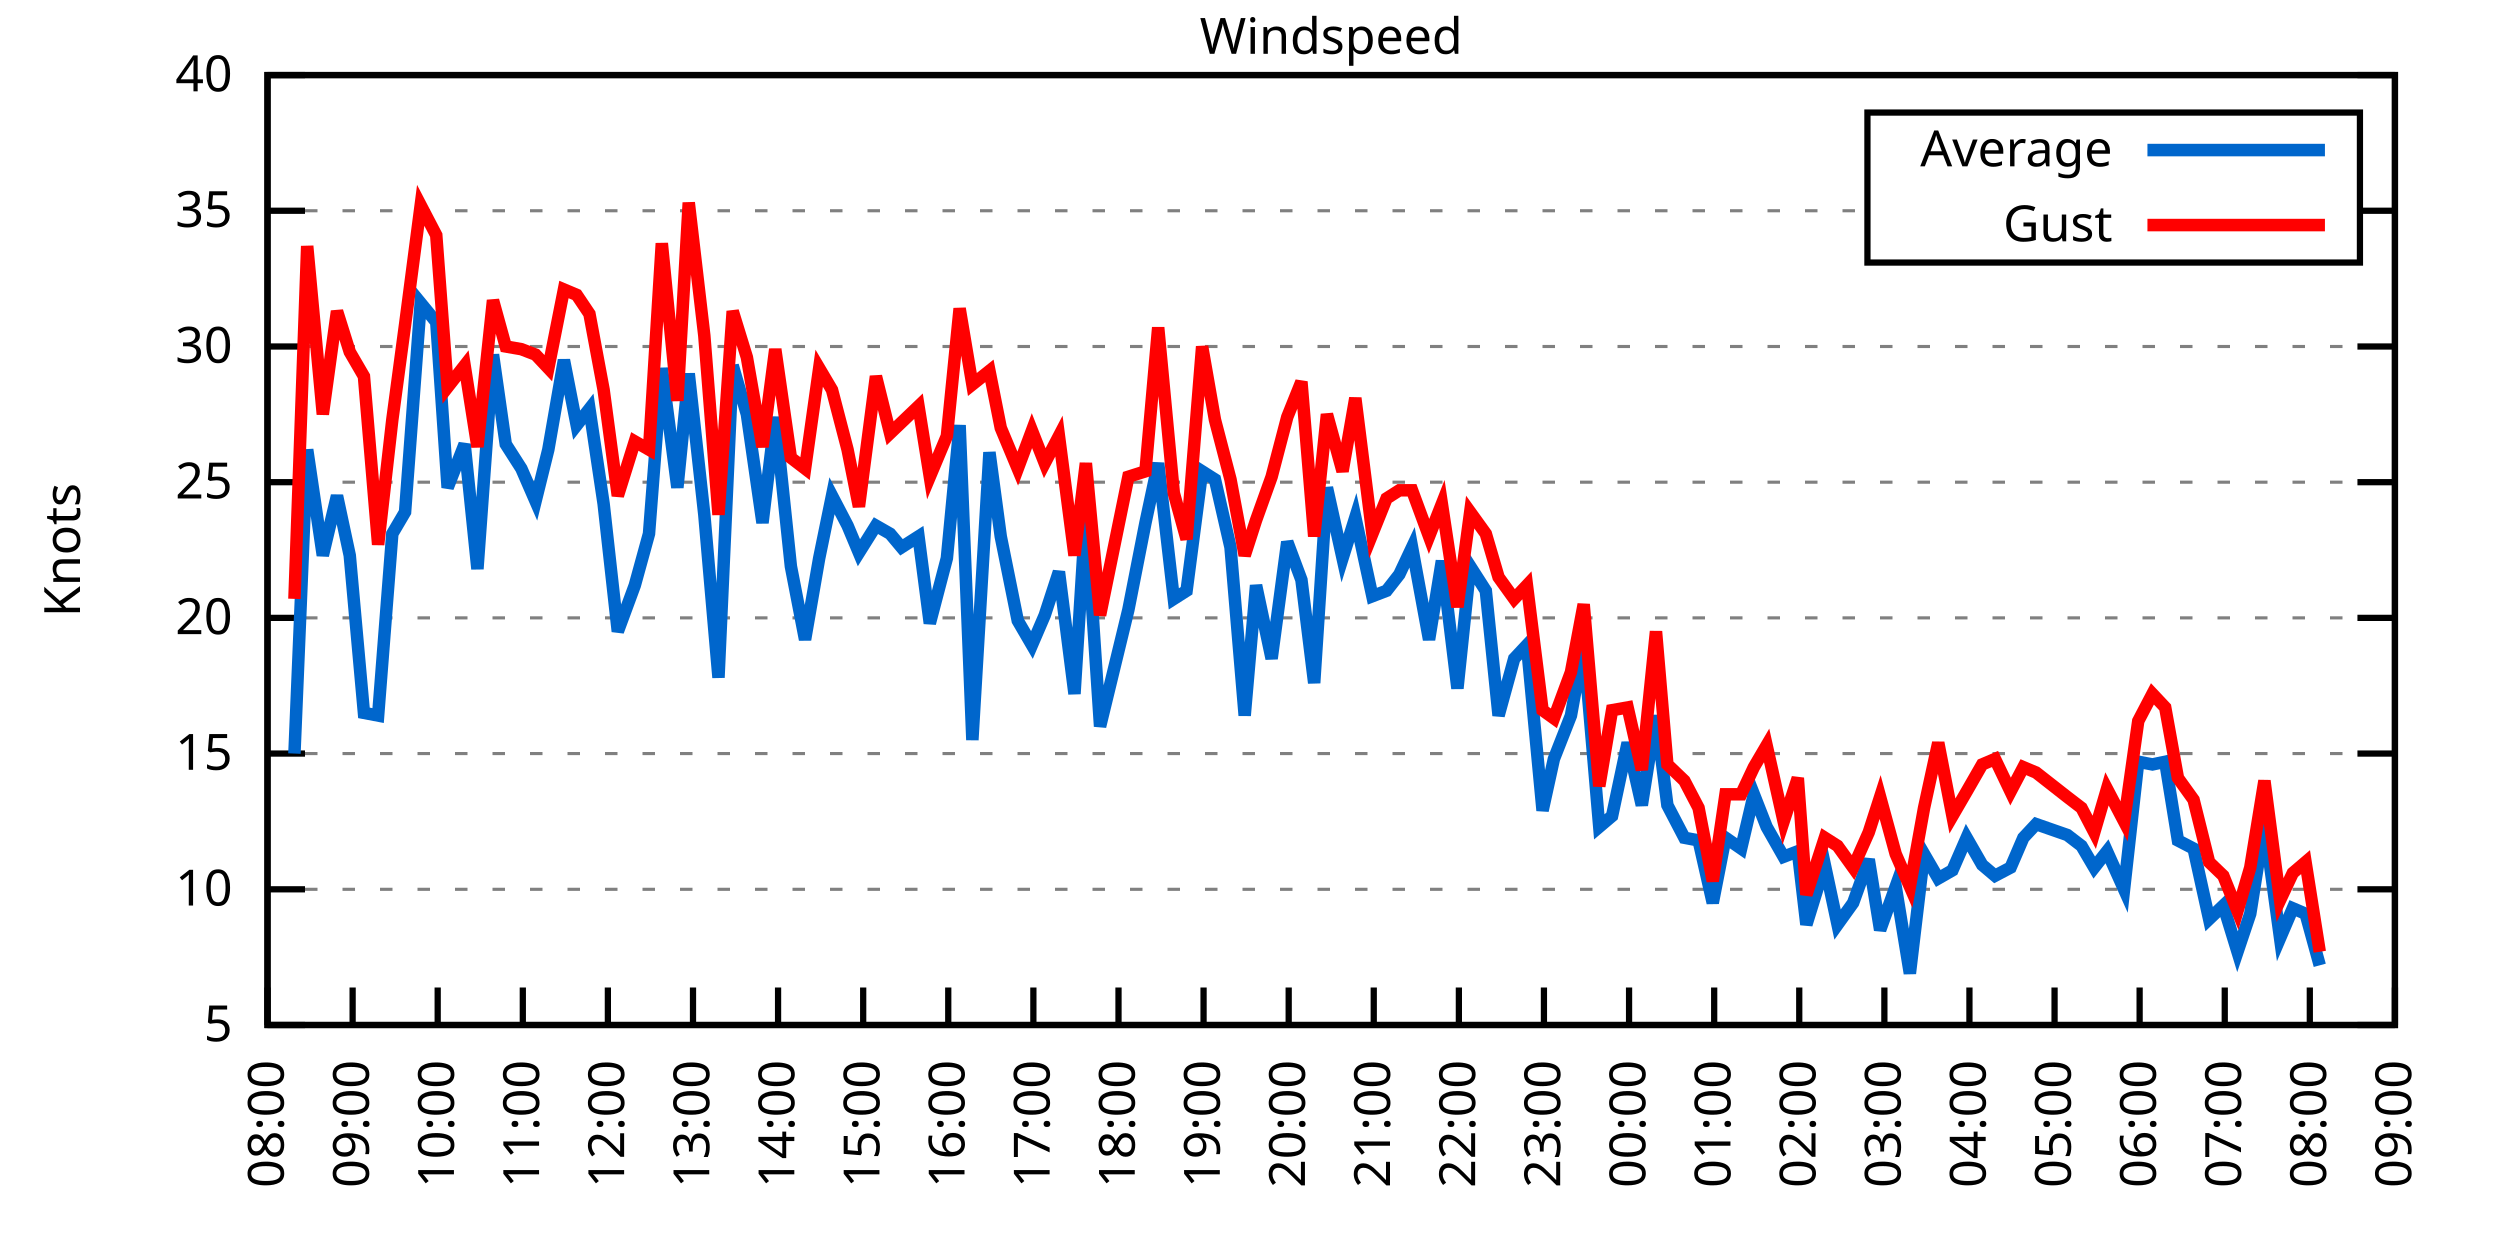
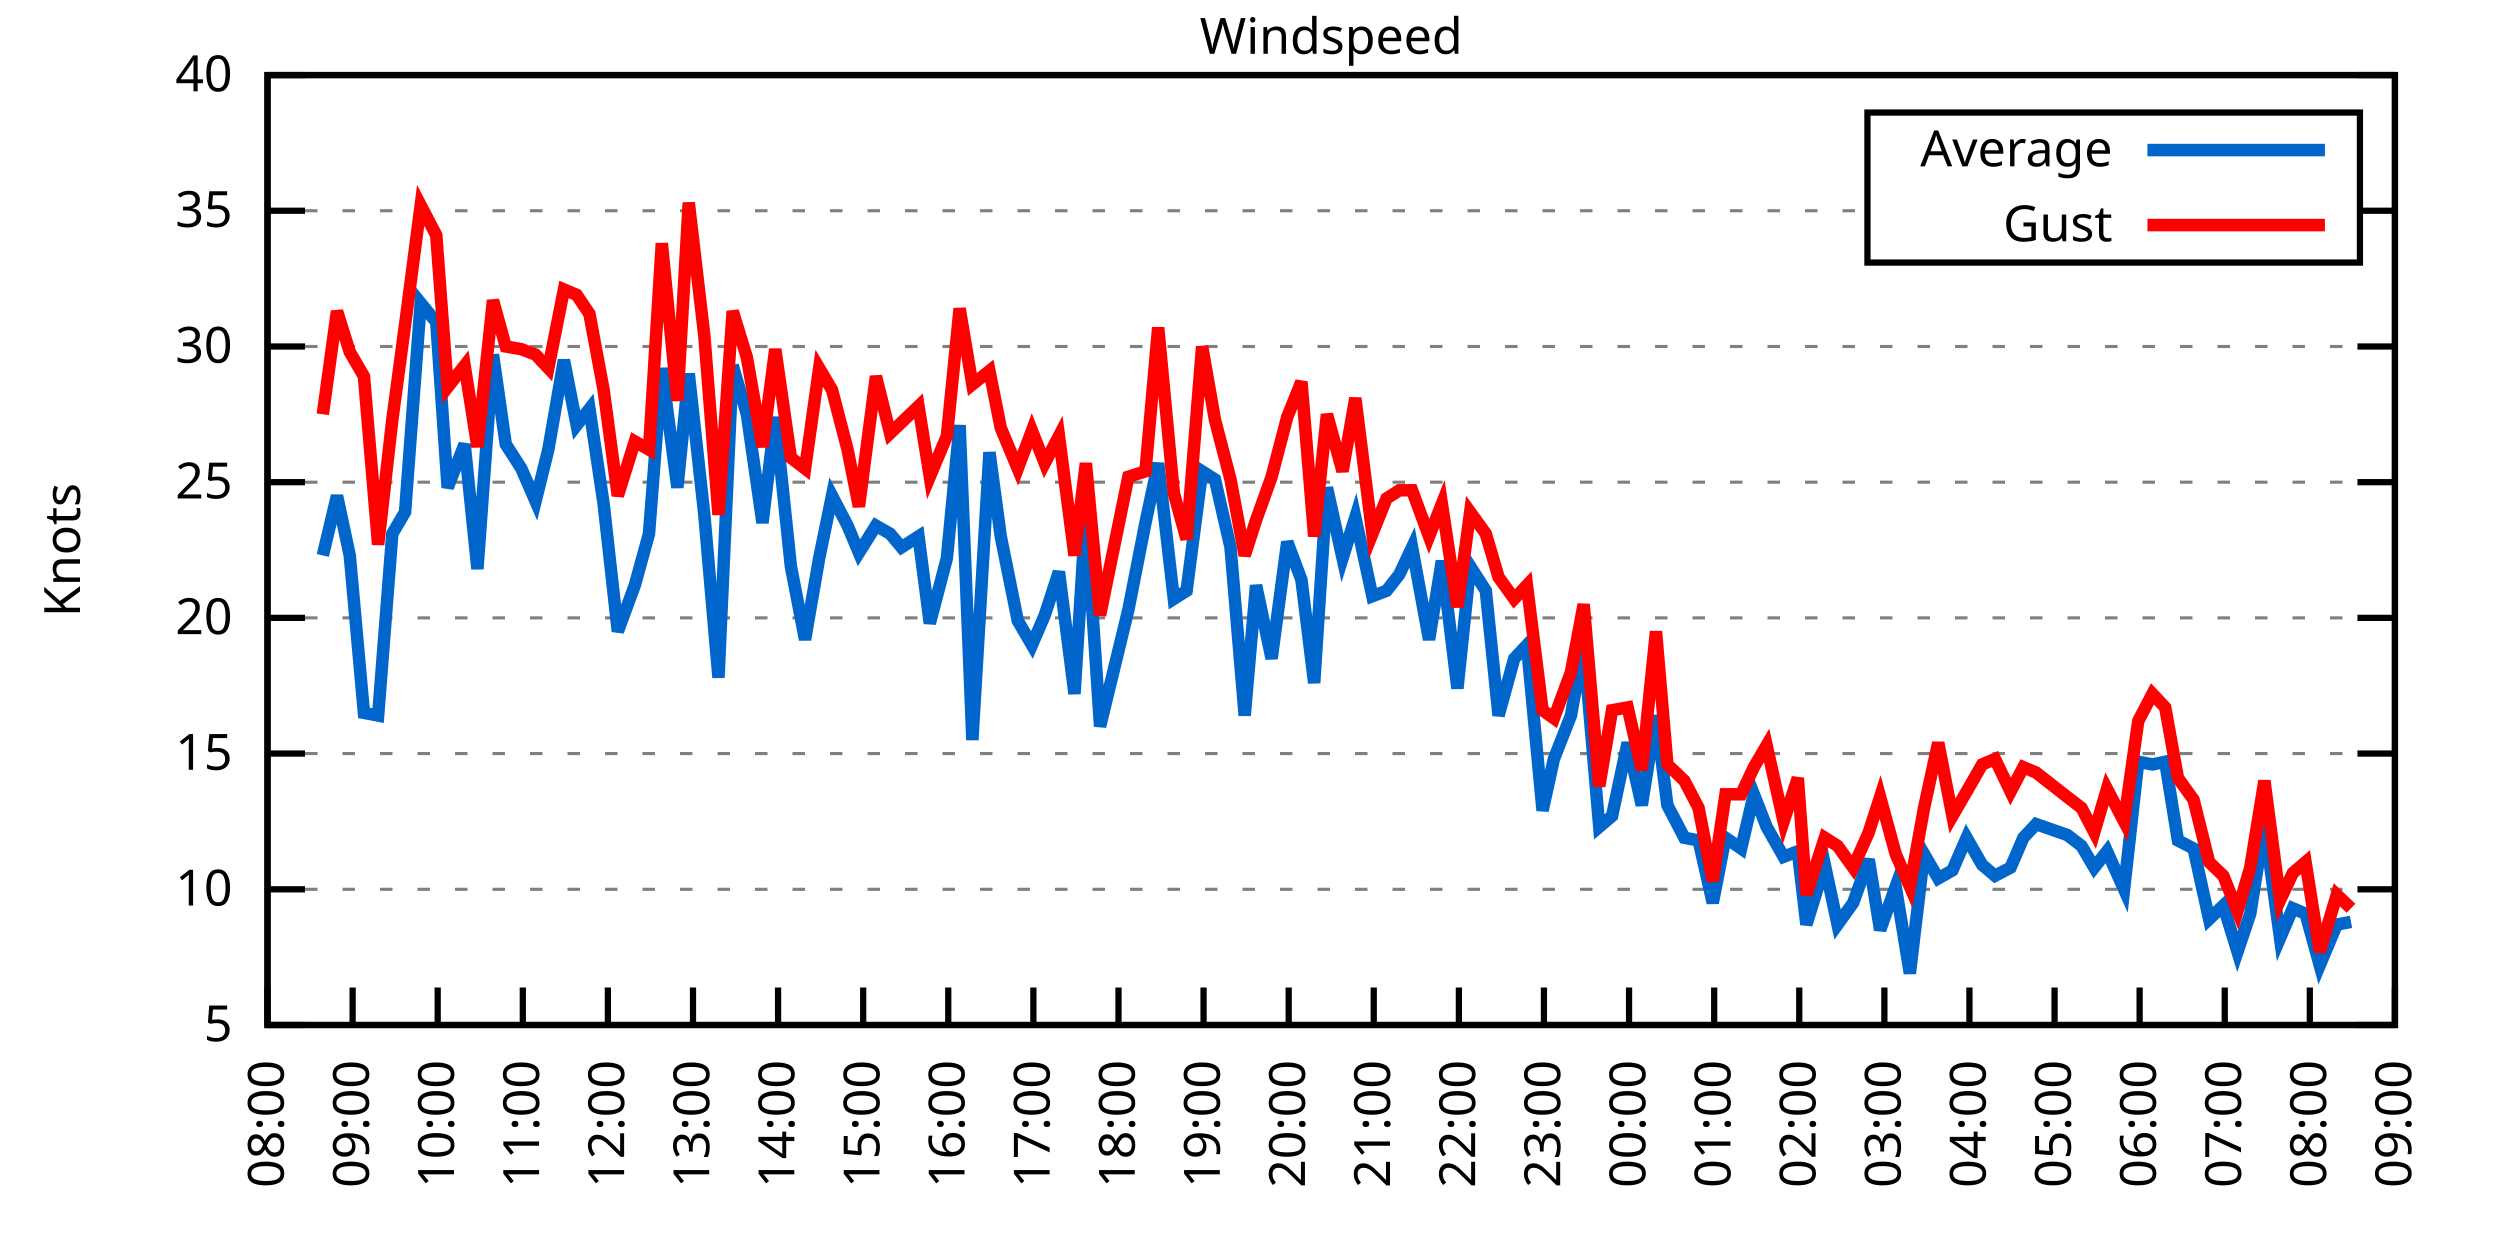
<svg xmlns="http://www.w3.org/2000/svg" xmlns:xlink="http://www.w3.org/1999/xlink" width="400" height="200" viewBox="0 0 400 200">
  <g id="gnuplot_canvas">
    <rect x="0" y="0" width="400" height="200" fill="none" />
    <defs>
      <circle id="gpDot" r="0.5" stroke-width="0.5" stroke="currentColor" />
      <path id="gpPt0" stroke-width="0.333" stroke="currentColor" d="M-1,0 h2 M0,-1 v2" />
      <path id="gpPt1" stroke-width="0.333" stroke="currentColor" d="M-1,-1 L1,1 M1,-1 L-1,1" />
      <path id="gpPt2" stroke-width="0.333" stroke="currentColor" d="M-1,0 L1,0 M0,-1 L0,1 M-1,-1 L1,1 M-1,1 L1,-1" />
      <rect id="gpPt3" stroke-width="0.333" stroke="currentColor" x="-1" y="-1" width="2" height="2" />
      <rect id="gpPt4" stroke-width="0.333" stroke="currentColor" fill="currentColor" x="-1" y="-1" width="2" height="2" />
      <circle id="gpPt5" stroke-width="0.333" stroke="currentColor" cx="0" cy="0" r="1" />
      <use xlink:href="#gpPt5" id="gpPt6" fill="currentColor" stroke="none" />
      <path id="gpPt7" stroke-width="0.333" stroke="currentColor" d="M0,-1.33 L-1.33,0.67 L1.33,0.67 z" />
      <use xlink:href="#gpPt7" id="gpPt8" fill="currentColor" stroke="none" />
      <use xlink:href="#gpPt7" id="gpPt9" stroke="currentColor" transform="rotate(180)" />
      <use xlink:href="#gpPt9" id="gpPt10" fill="currentColor" stroke="none" />
      <use xlink:href="#gpPt3" id="gpPt11" stroke="currentColor" transform="rotate(45)" />
      <use xlink:href="#gpPt11" id="gpPt12" fill="currentColor" stroke="none" />
      <path id="gpPt13" stroke-width="0.333" stroke="currentColor" d="M0,1.330 L1.265,0.411 L0.782,-1.067 L-0.782,-1.076 L-1.265,0.411 z" />
      <use xlink:href="#gpPt13" id="gpPt14" fill="currentColor" stroke="none" />
      <filter id="textbox" filterUnits="objectBoundingBox" x="0" y="0" height="1" width="1">
        <feFlood flood-color="white" flood-opacity="1" result="bgnd" />
        <feComposite in="SourceGraphic" in2="bgnd" operator="atop" />
      </filter>
      <filter id="greybox" filterUnits="objectBoundingBox" x="0" y="0" height="1" width="1">
        <feFlood flood-color="lightgrey" flood-opacity="1" result="grey" />
        <feComposite in="SourceGraphic" in2="grey" operator="atop" />
      </filter>
    </defs>
    <g fill="none" color="white" stroke="currentColor" stroke-width="1.00" stroke-linecap="butt" stroke-linejoin="miter">
</g>
    <g fill="none" color="black" stroke="currentColor" stroke-width="1.00" stroke-linecap="butt" stroke-linejoin="miter">
      <g stroke="none" shape-rendering="crispEdges">
        <polygon fill="rgb(255, 255, 255)" points="42.80,164.00 383.18,164.00 383.18,12.02 42.80,12.02 " />
      </g>
    </g>
    <g fill="none" color="black" stroke="currentColor" stroke-width="1.00" stroke-linecap="butt" stroke-linejoin="miter">
</g>
    <g fill="none" color="black" stroke="black" stroke-width="0.50" stroke-linecap="butt" stroke-linejoin="miter">
</g>
    <g fill="none" color="gray" stroke="currentColor" stroke-width="0.50" stroke-linecap="butt" stroke-linejoin="miter">
      <path stroke="gray" stroke-dasharray="2,4" class="gridline" d="M42.80,164.00 L383.19,164.00  " />
    </g>
    <g fill="none" color="gray" stroke="gray" stroke-width="1.00" stroke-linecap="butt" stroke-linejoin="miter">
</g>
    <g fill="none" color="black" stroke="currentColor" stroke-width="1.00" stroke-linecap="butt" stroke-linejoin="miter">
      <path stroke="black" d="M42.80,164.00 L48.80,164.00 M383.19,164.00 L377.19,164.00  " />
      <g transform="translate(37.20,166.60)" stroke="none" fill="black" font-family="Sans" font-size="8.00" text-anchor="end">
        <text>
          <tspan font-family="Sans"> 5</tspan>
        </text>
      </g>
    </g>
    <g fill="none" color="black" stroke="currentColor" stroke-width="1.00" stroke-linecap="butt" stroke-linejoin="miter">
</g>
    <g fill="none" color="black" stroke="black" stroke-width="0.50" stroke-linecap="butt" stroke-linejoin="miter">
</g>
    <g fill="none" color="gray" stroke="currentColor" stroke-width="0.50" stroke-linecap="butt" stroke-linejoin="miter">
      <path stroke="gray" stroke-dasharray="2,4" class="gridline" d="M42.80,142.29 L383.19,142.29  " />
    </g>
    <g fill="none" color="gray" stroke="gray" stroke-width="1.00" stroke-linecap="butt" stroke-linejoin="miter">
</g>
    <g fill="none" color="black" stroke="currentColor" stroke-width="1.00" stroke-linecap="butt" stroke-linejoin="miter">
      <path stroke="black" d="M42.80,142.29 L48.80,142.29 M383.19,142.29 L377.19,142.29  " />
      <g transform="translate(37.20,144.89)" stroke="none" fill="black" font-family="Sans" font-size="8.00" text-anchor="end">
        <text>
          <tspan font-family="Sans"> 10</tspan>
        </text>
      </g>
    </g>
    <g fill="none" color="black" stroke="currentColor" stroke-width="1.00" stroke-linecap="butt" stroke-linejoin="miter">
</g>
    <g fill="none" color="black" stroke="black" stroke-width="0.50" stroke-linecap="butt" stroke-linejoin="miter">
</g>
    <g fill="none" color="gray" stroke="currentColor" stroke-width="0.50" stroke-linecap="butt" stroke-linejoin="miter">
      <path stroke="gray" stroke-dasharray="2,4" class="gridline" d="M42.80,120.57 L383.19,120.57  " />
    </g>
    <g fill="none" color="gray" stroke="gray" stroke-width="1.00" stroke-linecap="butt" stroke-linejoin="miter">
</g>
    <g fill="none" color="black" stroke="currentColor" stroke-width="1.00" stroke-linecap="butt" stroke-linejoin="miter">
      <path stroke="black" d="M42.80,120.57 L48.80,120.57 M383.19,120.57 L377.19,120.57  " />
      <g transform="translate(37.20,123.17)" stroke="none" fill="black" font-family="Sans" font-size="8.00" text-anchor="end">
        <text>
          <tspan font-family="Sans"> 15</tspan>
        </text>
      </g>
    </g>
    <g fill="none" color="black" stroke="currentColor" stroke-width="1.00" stroke-linecap="butt" stroke-linejoin="miter">
</g>
    <g fill="none" color="black" stroke="black" stroke-width="0.50" stroke-linecap="butt" stroke-linejoin="miter">
</g>
    <g fill="none" color="gray" stroke="currentColor" stroke-width="0.50" stroke-linecap="butt" stroke-linejoin="miter">
      <path stroke="gray" stroke-dasharray="2,4" class="gridline" d="M42.80,98.86 L383.19,98.86  " />
    </g>
    <g fill="none" color="gray" stroke="gray" stroke-width="1.00" stroke-linecap="butt" stroke-linejoin="miter">
</g>
    <g fill="none" color="black" stroke="currentColor" stroke-width="1.00" stroke-linecap="butt" stroke-linejoin="miter">
      <path stroke="black" d="M42.80,98.86 L48.80,98.86 M383.19,98.86 L377.19,98.86  " />
      <g transform="translate(37.20,101.46)" stroke="none" fill="black" font-family="Sans" font-size="8.00" text-anchor="end">
        <text>
          <tspan font-family="Sans"> 20</tspan>
        </text>
      </g>
    </g>
    <g fill="none" color="black" stroke="currentColor" stroke-width="1.00" stroke-linecap="butt" stroke-linejoin="miter">
</g>
    <g fill="none" color="black" stroke="black" stroke-width="0.50" stroke-linecap="butt" stroke-linejoin="miter">
</g>
    <g fill="none" color="gray" stroke="currentColor" stroke-width="0.50" stroke-linecap="butt" stroke-linejoin="miter">
      <path stroke="gray" stroke-dasharray="2,4" class="gridline" d="M42.80,77.15 L383.19,77.15  " />
    </g>
    <g fill="none" color="gray" stroke="gray" stroke-width="1.00" stroke-linecap="butt" stroke-linejoin="miter">
</g>
    <g fill="none" color="black" stroke="currentColor" stroke-width="1.00" stroke-linecap="butt" stroke-linejoin="miter">
      <path stroke="black" d="M42.80,77.15 L48.80,77.15 M383.19,77.15 L377.19,77.15  " />
      <g transform="translate(37.20,79.75)" stroke="none" fill="black" font-family="Sans" font-size="8.00" text-anchor="end">
        <text>
          <tspan font-family="Sans"> 25</tspan>
        </text>
      </g>
    </g>
    <g fill="none" color="black" stroke="currentColor" stroke-width="1.00" stroke-linecap="butt" stroke-linejoin="miter">
</g>
    <g fill="none" color="black" stroke="black" stroke-width="0.50" stroke-linecap="butt" stroke-linejoin="miter">
</g>
    <g fill="none" color="gray" stroke="currentColor" stroke-width="0.50" stroke-linecap="butt" stroke-linejoin="miter">
      <path stroke="gray" stroke-dasharray="2,4" class="gridline" d="M42.80,55.44 L383.19,55.44  " />
    </g>
    <g fill="none" color="gray" stroke="gray" stroke-width="1.00" stroke-linecap="butt" stroke-linejoin="miter">
</g>
    <g fill="none" color="black" stroke="currentColor" stroke-width="1.00" stroke-linecap="butt" stroke-linejoin="miter">
      <path stroke="black" d="M42.80,55.44 L48.80,55.44 M383.19,55.44 L377.19,55.44  " />
      <g transform="translate(37.20,58.04)" stroke="none" fill="black" font-family="Sans" font-size="8.00" text-anchor="end">
        <text>
          <tspan font-family="Sans"> 30</tspan>
        </text>
      </g>
    </g>
    <g fill="none" color="black" stroke="currentColor" stroke-width="1.00" stroke-linecap="butt" stroke-linejoin="miter">
</g>
    <g fill="none" color="black" stroke="black" stroke-width="0.50" stroke-linecap="butt" stroke-linejoin="miter">
</g>
    <g fill="none" color="gray" stroke="currentColor" stroke-width="0.50" stroke-linecap="butt" stroke-linejoin="miter">
      <path stroke="gray" stroke-dasharray="2,4" class="gridline" d="M42.80,33.72 L298.79,33.72 M377.59,33.72 L383.19,33.72  " />
    </g>
    <g fill="none" color="gray" stroke="gray" stroke-width="1.00" stroke-linecap="butt" stroke-linejoin="miter">
</g>
    <g fill="none" color="black" stroke="currentColor" stroke-width="1.00" stroke-linecap="butt" stroke-linejoin="miter">
      <path stroke="black" d="M42.80,33.72 L48.80,33.72 M383.19,33.72 L377.19,33.72  " />
      <g transform="translate(37.20,36.32)" stroke="none" fill="black" font-family="Sans" font-size="8.00" text-anchor="end">
        <text>
          <tspan font-family="Sans"> 35</tspan>
        </text>
      </g>
    </g>
    <g fill="none" color="black" stroke="currentColor" stroke-width="1.00" stroke-linecap="butt" stroke-linejoin="miter">
</g>
    <g fill="none" color="black" stroke="black" stroke-width="0.50" stroke-linecap="butt" stroke-linejoin="miter">
</g>
    <g fill="none" color="gray" stroke="currentColor" stroke-width="0.50" stroke-linecap="butt" stroke-linejoin="miter">
      <path stroke="gray" stroke-dasharray="2,4" class="gridline" d="M42.80,12.01 L383.19,12.01  " />
    </g>
    <g fill="none" color="gray" stroke="gray" stroke-width="1.00" stroke-linecap="butt" stroke-linejoin="miter">
</g>
    <g fill="none" color="black" stroke="currentColor" stroke-width="1.00" stroke-linecap="butt" stroke-linejoin="miter">
      <path stroke="black" d="M42.80,12.01 L48.80,12.01 M383.19,12.01 L377.19,12.01  " />
      <g transform="translate(37.20,14.61)" stroke="none" fill="black" font-family="Sans" font-size="8.00" text-anchor="end">
        <text>
          <tspan font-family="Sans"> 40</tspan>
        </text>
      </g>
    </g>
    <g fill="none" color="black" stroke="currentColor" stroke-width="1.00" stroke-linecap="butt" stroke-linejoin="miter">
      <path stroke="black" d="M42.80,164.00 L42.80,158.00  " />
      <g transform="translate(45.40,169.60) rotate(270.00)" stroke="none" fill="black" font-family="Sans" font-size="8.00" text-anchor="end">
        <text>
          <tspan font-family="Sans">08:00</tspan>
        </text>
      </g>
    </g>
    <g fill="none" color="black" stroke="currentColor" stroke-width="1.00" stroke-linecap="butt" stroke-linejoin="miter">
      <path stroke="black" d="M56.42,164.00 L56.42,158.00  " />
      <g transform="translate(59.02,169.60) rotate(270.00)" stroke="none" fill="black" font-family="Sans" font-size="8.00" text-anchor="end">
        <text>
          <tspan font-family="Sans">09:00</tspan>
        </text>
      </g>
    </g>
    <g fill="none" color="black" stroke="currentColor" stroke-width="1.00" stroke-linecap="butt" stroke-linejoin="miter">
      <path stroke="black" d="M70.03,164.00 L70.03,158.00  " />
      <g transform="translate(72.63,169.60) rotate(270.00)" stroke="none" fill="black" font-family="Sans" font-size="8.00" text-anchor="end">
        <text>
          <tspan font-family="Sans">10:00</tspan>
        </text>
      </g>
    </g>
    <g fill="none" color="black" stroke="currentColor" stroke-width="1.00" stroke-linecap="butt" stroke-linejoin="miter">
      <path stroke="black" d="M83.65,164.00 L83.65,158.00  " />
      <g transform="translate(86.25,169.60) rotate(270.00)" stroke="none" fill="black" font-family="Sans" font-size="8.00" text-anchor="end">
        <text>
          <tspan font-family="Sans">11:00</tspan>
        </text>
      </g>
    </g>
    <g fill="none" color="black" stroke="currentColor" stroke-width="1.00" stroke-linecap="butt" stroke-linejoin="miter">
      <path stroke="black" d="M97.26,164.00 L97.26,158.00  " />
      <g transform="translate(99.86,169.60) rotate(270.00)" stroke="none" fill="black" font-family="Sans" font-size="8.00" text-anchor="end">
        <text>
          <tspan font-family="Sans">12:00</tspan>
        </text>
      </g>
    </g>
    <g fill="none" color="black" stroke="currentColor" stroke-width="1.00" stroke-linecap="butt" stroke-linejoin="miter">
      <path stroke="black" d="M110.88,164.00 L110.88,158.00  " />
      <g transform="translate(113.48,169.60) rotate(270.00)" stroke="none" fill="black" font-family="Sans" font-size="8.00" text-anchor="end">
        <text>
          <tspan font-family="Sans">13:00</tspan>
        </text>
      </g>
    </g>
    <g fill="none" color="black" stroke="currentColor" stroke-width="1.00" stroke-linecap="butt" stroke-linejoin="miter">
      <path stroke="black" d="M124.49,164.00 L124.49,158.00  " />
      <g transform="translate(127.09,169.60) rotate(270.00)" stroke="none" fill="black" font-family="Sans" font-size="8.00" text-anchor="end">
        <text>
          <tspan font-family="Sans">14:00</tspan>
        </text>
      </g>
    </g>
    <g fill="none" color="black" stroke="currentColor" stroke-width="1.00" stroke-linecap="butt" stroke-linejoin="miter">
      <path stroke="black" d="M138.11,164.00 L138.11,158.00  " />
      <g transform="translate(140.71,169.60) rotate(270.00)" stroke="none" fill="black" font-family="Sans" font-size="8.00" text-anchor="end">
        <text>
          <tspan font-family="Sans">15:00</tspan>
        </text>
      </g>
    </g>
    <g fill="none" color="black" stroke="currentColor" stroke-width="1.00" stroke-linecap="butt" stroke-linejoin="miter">
      <path stroke="black" d="M151.72,164.00 L151.72,158.00  " />
      <g transform="translate(154.32,169.60) rotate(270.00)" stroke="none" fill="black" font-family="Sans" font-size="8.00" text-anchor="end">
        <text>
          <tspan font-family="Sans">16:00</tspan>
        </text>
      </g>
    </g>
    <g fill="none" color="black" stroke="currentColor" stroke-width="1.00" stroke-linecap="butt" stroke-linejoin="miter">
      <path stroke="black" d="M165.34,164.00 L165.34,158.00  " />
      <g transform="translate(167.94,169.60) rotate(270.00)" stroke="none" fill="black" font-family="Sans" font-size="8.00" text-anchor="end">
        <text>
          <tspan font-family="Sans">17:00</tspan>
        </text>
      </g>
    </g>
    <g fill="none" color="black" stroke="currentColor" stroke-width="1.00" stroke-linecap="butt" stroke-linejoin="miter">
      <path stroke="black" d="M178.96,164.00 L178.96,158.00  " />
      <g transform="translate(181.56,169.60) rotate(270.00)" stroke="none" fill="black" font-family="Sans" font-size="8.00" text-anchor="end">
        <text>
          <tspan font-family="Sans">18:00</tspan>
        </text>
      </g>
    </g>
    <g fill="none" color="black" stroke="currentColor" stroke-width="1.00" stroke-linecap="butt" stroke-linejoin="miter">
      <path stroke="black" d="M192.57,164.00 L192.57,158.00  " />
      <g transform="translate(195.17,169.60) rotate(270.00)" stroke="none" fill="black" font-family="Sans" font-size="8.00" text-anchor="end">
        <text>
          <tspan font-family="Sans">19:00</tspan>
        </text>
      </g>
    </g>
    <g fill="none" color="black" stroke="currentColor" stroke-width="1.00" stroke-linecap="butt" stroke-linejoin="miter">
      <path stroke="black" d="M206.19,164.00 L206.19,158.00  " />
      <g transform="translate(208.79,169.60) rotate(270.00)" stroke="none" fill="black" font-family="Sans" font-size="8.00" text-anchor="end">
        <text>
          <tspan font-family="Sans">20:00</tspan>
        </text>
      </g>
    </g>
    <g fill="none" color="black" stroke="currentColor" stroke-width="1.00" stroke-linecap="butt" stroke-linejoin="miter">
      <path stroke="black" d="M219.80,164.00 L219.80,158.00  " />
      <g transform="translate(222.40,169.60) rotate(270.00)" stroke="none" fill="black" font-family="Sans" font-size="8.00" text-anchor="end">
        <text>
          <tspan font-family="Sans">21:00</tspan>
        </text>
      </g>
    </g>
    <g fill="none" color="black" stroke="currentColor" stroke-width="1.00" stroke-linecap="butt" stroke-linejoin="miter">
      <path stroke="black" d="M233.42,164.00 L233.42,158.00  " />
      <g transform="translate(236.02,169.60) rotate(270.00)" stroke="none" fill="black" font-family="Sans" font-size="8.00" text-anchor="end">
        <text>
          <tspan font-family="Sans">22:00</tspan>
        </text>
      </g>
    </g>
    <g fill="none" color="black" stroke="currentColor" stroke-width="1.00" stroke-linecap="butt" stroke-linejoin="miter">
      <path stroke="black" d="M247.03,164.00 L247.03,158.00  " />
      <g transform="translate(249.63,169.60) rotate(270.00)" stroke="none" fill="black" font-family="Sans" font-size="8.00" text-anchor="end">
        <text>
          <tspan font-family="Sans">23:00</tspan>
        </text>
      </g>
    </g>
    <g fill="none" color="black" stroke="currentColor" stroke-width="1.00" stroke-linecap="butt" stroke-linejoin="miter">
      <path stroke="black" d="M260.65,164.00 L260.65,158.00  " />
      <g transform="translate(263.25,169.60) rotate(270.00)" stroke="none" fill="black" font-family="Sans" font-size="8.00" text-anchor="end">
        <text>
          <tspan font-family="Sans">00:00</tspan>
        </text>
      </g>
    </g>
    <g fill="none" color="black" stroke="currentColor" stroke-width="1.00" stroke-linecap="butt" stroke-linejoin="miter">
      <path stroke="black" d="M274.27,164.00 L274.27,158.00  " />
      <g transform="translate(276.87,169.60) rotate(270.00)" stroke="none" fill="black" font-family="Sans" font-size="8.00" text-anchor="end">
        <text>
          <tspan font-family="Sans">01:00</tspan>
        </text>
      </g>
    </g>
    <g fill="none" color="black" stroke="currentColor" stroke-width="1.00" stroke-linecap="butt" stroke-linejoin="miter">
      <path stroke="black" d="M287.88,164.00 L287.88,158.00  " />
      <g transform="translate(290.48,169.60) rotate(270.00)" stroke="none" fill="black" font-family="Sans" font-size="8.00" text-anchor="end">
        <text>
          <tspan font-family="Sans">02:00</tspan>
        </text>
      </g>
    </g>
    <g fill="none" color="black" stroke="currentColor" stroke-width="1.00" stroke-linecap="butt" stroke-linejoin="miter">
      <path stroke="black" d="M301.50,164.00 L301.50,158.00  " />
      <g transform="translate(304.10,169.60) rotate(270.00)" stroke="none" fill="black" font-family="Sans" font-size="8.00" text-anchor="end">
        <text>
          <tspan font-family="Sans">03:00</tspan>
        </text>
      </g>
    </g>
    <g fill="none" color="black" stroke="currentColor" stroke-width="1.00" stroke-linecap="butt" stroke-linejoin="miter">
      <path stroke="black" d="M315.11,164.00 L315.11,158.00  " />
      <g transform="translate(317.71,169.60) rotate(270.00)" stroke="none" fill="black" font-family="Sans" font-size="8.00" text-anchor="end">
        <text>
          <tspan font-family="Sans">04:00</tspan>
        </text>
      </g>
    </g>
    <g fill="none" color="black" stroke="currentColor" stroke-width="1.00" stroke-linecap="butt" stroke-linejoin="miter">
      <path stroke="black" d="M328.73,164.00 L328.73,158.00  " />
      <g transform="translate(331.33,169.60) rotate(270.00)" stroke="none" fill="black" font-family="Sans" font-size="8.00" text-anchor="end">
        <text>
          <tspan font-family="Sans">05:00</tspan>
        </text>
      </g>
    </g>
    <g fill="none" color="black" stroke="currentColor" stroke-width="1.00" stroke-linecap="butt" stroke-linejoin="miter">
      <path stroke="black" d="M342.34,164.00 L342.34,158.00  " />
      <g transform="translate(344.94,169.60) rotate(270.00)" stroke="none" fill="black" font-family="Sans" font-size="8.00" text-anchor="end">
        <text>
          <tspan font-family="Sans">06:00</tspan>
        </text>
      </g>
    </g>
    <g fill="none" color="black" stroke="currentColor" stroke-width="1.00" stroke-linecap="butt" stroke-linejoin="miter">
      <path stroke="black" d="M355.96,164.00 L355.96,158.00  " />
      <g transform="translate(358.56,169.60) rotate(270.00)" stroke="none" fill="black" font-family="Sans" font-size="8.00" text-anchor="end">
        <text>
          <tspan font-family="Sans">07:00</tspan>
        </text>
      </g>
    </g>
    <g fill="none" color="black" stroke="currentColor" stroke-width="1.00" stroke-linecap="butt" stroke-linejoin="miter">
      <path stroke="black" d="M369.57,164.00 L369.57,158.00  " />
      <g transform="translate(372.17,169.60) rotate(270.00)" stroke="none" fill="black" font-family="Sans" font-size="8.00" text-anchor="end">
        <text>
          <tspan font-family="Sans">08:00</tspan>
        </text>
      </g>
    </g>
    <g fill="none" color="black" stroke="currentColor" stroke-width="1.00" stroke-linecap="butt" stroke-linejoin="miter">
      <path stroke="black" d="M383.19,164.00 L383.19,158.00  " />
      <g transform="translate(385.79,169.60) rotate(270.00)" stroke="none" fill="black" font-family="Sans" font-size="8.00" text-anchor="end">
        <text>
          <tspan font-family="Sans">09:00</tspan>
        </text>
      </g>
    </g>
    <g fill="none" color="black" stroke="currentColor" stroke-width="1.00" stroke-linecap="butt" stroke-linejoin="miter">
</g>
    <g fill="none" color="black" stroke="currentColor" stroke-width="1.00" stroke-linecap="butt" stroke-linejoin="miter">
      <path stroke="black" d="M42.80,12.01 L42.80,164.00 L383.19,164.00 L383.19,12.01 L42.80,12.01 Z  " />
    </g>
    <g fill="none" color="black" stroke="currentColor" stroke-width="1.00" stroke-linecap="butt" stroke-linejoin="miter">
</g>
    <g fill="none" color="black" stroke="currentColor" stroke-width="1.00" stroke-linecap="butt" stroke-linejoin="miter">
      <path stroke="black" d="M298.79,42.01 L298.79,18.01 L377.59,18.01 L377.59,42.01 L298.79,42.01 Z  " />
    </g>
    <g id="Windspeed_plot_1">
      <g fill="none" color="white" stroke="black" stroke-width="2.00" stroke-linecap="butt" stroke-linejoin="miter">
</g>
      <g fill="none" color="black" stroke="currentColor" stroke-width="2.00" stroke-linecap="butt" stroke-linejoin="miter">
        <g transform="translate(337.99,26.61)" stroke="none" fill="black" font-family="Sans" font-size="8.00" text-anchor="end">
          <text>
            <tspan font-family="Sans">Average</tspan>
          </text>
        </g>
      </g>
      <g fill="none" color="black" stroke="currentColor" stroke-width="2.00" stroke-linecap="butt" stroke-linejoin="miter">
-         <path stroke="rgb(  0, 102, 204)" d="M343.59,24.01 L371.99,24.01 M47.11,120.57 L49.15,71.94 L51.65,88.87 L53.92,79.32 L55.96,88.87 L58.23,114.06   L60.50,114.49 L62.77,85.40 L64.81,81.93 L67.31,48.49 L69.80,51.53 L71.62,78.02 L74.34,71.07 L76.39,91.04   L78.88,56.74 L80.92,71.07 L83.42,74.98 L85.69,80.19 L87.73,71.94 L90.23,57.61 L92.27,68.03 L94.31,65.42   L96.58,80.62 L98.85,101.03 L101.57,93.65 L103.84,85.40 L105.89,58.91 L108.38,78.02 L110.20,59.78 L112.69,82.36   L114.96,108.42 L117.23,58.48 L119.50,66.29 L122.00,83.66 L124.04,66.73 L126.54,90.61 L128.81,102.34 L131.07,89.31   L133.12,79.32 L135.61,84.10 L137.43,88.44 L140.15,84.10 L142.42,85.40 L144.24,87.57 L146.96,85.83 L148.77,99.73   L151.50,89.31 L153.54,68.03 L155.58,118.40 L158.31,72.37 L160.12,85.83 L162.84,99.30 L165.11,103.20 L167.16,98.43   L169.43,91.48 L171.92,111.02 L173.74,81.93 L176.01,116.23 L180.54,97.56 L183.27,83.66 L185.31,74.11 L187.81,95.82   L189.85,94.52 L192.34,75.41 L194.39,76.71 L196.88,87.57 L199.15,114.49 L200.97,93.65 L203.46,105.38 L205.96,86.70   L208.23,92.78 L210.27,109.28 L212.31,78.02 L214.81,89.31 L216.85,82.79 L219.58,95.39 L221.85,94.52 L223.89,91.91   L225.93,87.57 L228.65,102.34 L230.70,89.74 L233.19,110.15 L235.23,90.61 L237.73,94.52 L239.77,114.49 L242.27,105.38   L244.31,103.20 L246.81,129.69 L248.62,121.44 L251.35,114.49 L253.39,103.20 L255.88,132.30 L257.93,130.56 L260.42,118.84   L262.69,128.83 L264.96,114.49 L266.78,128.83 L269.50,134.04 L271.77,134.47 L274.04,144.46 L276.08,134.04 L278.58,135.77   L280.62,127.09 L282.66,132.30 L285.38,137.08 L287.65,136.21 L289.02,147.93 L291.97,138.38 L294.01,147.93 L296.50,144.46   L299.00,137.51 L300.82,148.80 L303.31,141.85 L305.58,155.75 L307.85,136.64 L310.12,140.55 L312.39,139.25 L314.66,134.04   L317.15,138.38 L319.20,140.12 L321.69,138.81 L323.74,134.04 L325.78,131.86 L330.77,133.60 L333.04,135.34 L335.08,138.81   L337.12,136.21 L339.85,142.29 L342.12,121.88 L344.39,122.31 L346.43,121.88 L348.47,134.47 L350.97,135.77 L353.46,147.06   L355.73,144.89 L358.00,152.28 L360.04,146.20 L362.31,131.86 L364.81,150.10 L366.85,145.33 L368.89,146.20 L371.16,154.45    " />
+         <path stroke="rgb(  0, 102, 204)" d="M343.59,24.01 L371.99,24.01 M51.65,88.87 L53.92,79.32 L55.96,88.87 L58.23,114.06 L60.50,114.49 L62.77,85.40   L64.81,81.93 L67.31,48.49 L69.80,51.53 L71.62,78.02 L74.34,71.07 L76.39,91.04 L78.88,56.74 L80.92,71.07   L83.42,74.98 L85.69,80.19 L87.73,71.94 L90.23,57.61 L92.27,68.03 L94.31,65.42 L96.58,80.62 L98.85,101.03   L101.57,93.65 L103.84,85.40 L105.89,58.91 L108.38,78.02 L110.20,59.78 L112.69,82.36 L114.96,108.42 L117.23,58.48   L119.50,66.29 L122.00,83.66 L124.04,66.73 L126.54,90.61 L128.81,102.34 L131.07,89.31 L133.12,79.32 L135.61,84.10   L137.43,88.44 L140.15,84.10 L142.42,85.40 L144.24,87.57 L146.96,85.83 L148.77,99.73 L151.50,89.31 L153.54,68.03   L155.58,118.40 L158.31,72.37 L160.12,85.83 L162.84,99.30 L165.11,103.20 L167.16,98.43 L169.43,91.48 L171.92,111.02   L173.74,81.93 L176.01,116.23 L180.54,97.56 L183.27,83.66 L185.31,74.11 L187.81,95.82 L189.85,94.52 L192.34,75.41   L194.39,76.71 L196.88,87.57 L199.15,114.49 L200.97,93.65 L203.46,105.38 L205.96,86.70 L208.23,92.78 L210.27,109.28   L212.31,78.02 L214.81,89.31 L216.85,82.79 L219.58,95.39 L221.85,94.52 L223.89,91.91 L225.93,87.57 L228.65,102.34   L230.70,89.74 L233.19,110.15 L235.23,90.61 L237.73,94.52 L239.77,114.49 L242.27,105.38 L244.31,103.20 L246.81,129.69   L248.62,121.44 L251.35,114.49 L253.39,103.20 L255.88,132.30 L257.93,130.56 L260.42,118.84 L262.69,128.83 L264.96,114.49   L266.78,128.83 L269.50,134.04 L271.77,134.47 L274.04,144.46 L276.08,134.04 L278.58,135.77 L280.62,127.09 L282.66,132.30   L285.38,137.08 L287.65,136.21 L289.02,147.93 L291.97,138.38 L294.01,147.93 L296.50,144.46 L299.00,137.51 L300.82,148.80   L303.31,141.85 L305.58,155.75 L307.85,136.64 L310.12,140.55 L312.39,139.25 L314.66,134.04 L317.15,138.38 L319.20,140.12   L321.69,138.81 L323.74,134.04 L325.78,131.86 L330.77,133.60 L333.04,135.34 L335.08,138.81 L337.12,136.21 L339.85,142.29   L342.12,121.88 L344.39,122.31 L346.43,121.88 L348.47,134.47 L350.97,135.77 L353.46,147.06 L355.73,144.89 L358.00,152.28   L360.04,146.20 L362.31,131.86 L364.81,150.10 L366.85,145.33 L368.89,146.20 L371.16,154.45 L373.89,147.93 L376.16,147.50    " />
      </g>
    </g>
    <g id="Windspeed_plot_2">
      <g fill="none" color="black" stroke="currentColor" stroke-width="2.00" stroke-linecap="butt" stroke-linejoin="miter">
        <g transform="translate(337.99,38.61)" stroke="none" fill="black" font-family="Sans" font-size="8.00" text-anchor="end">
          <text>
            <tspan font-family="Sans">Gust</tspan>
          </text>
        </g>
      </g>
      <g fill="none" color="black" stroke="currentColor" stroke-width="2.00" stroke-linecap="butt" stroke-linejoin="miter">
-         <path stroke="rgb(255,   0,   0)" d="M343.59,36.01 L371.99,36.01 M47.11,95.82 L49.15,39.37 L51.65,66.29 L53.92,49.79 L55.96,56.30 L58.23,60.21   L60.50,87.14 L62.77,67.16 L64.81,51.96 L67.31,32.85 L69.80,37.63 L71.62,61.95 L74.34,58.48 L76.39,71.50   L78.88,48.05 L80.92,55.44 L83.42,55.87 L85.69,56.74 L87.73,58.91 L90.23,46.32 L92.27,47.18 L94.31,50.22   L96.58,62.38 L98.85,79.32 L101.57,70.63 L103.84,71.94 L105.89,38.93 L108.38,64.12 L110.20,32.42 L112.69,53.70   L114.96,82.36 L117.23,49.79 L119.50,57.17 L122.00,71.50 L124.04,55.87 L126.54,73.24 L128.81,74.98 L131.07,58.91   L133.12,62.38 L135.61,71.94 L137.43,81.06 L140.15,60.21 L142.42,69.33 L144.24,67.59 L146.96,64.99 L148.77,76.28   L151.50,69.77 L153.54,49.36 L155.58,61.52 L158.31,59.34 L160.12,68.46 L162.84,74.98 L165.11,68.90 L167.16,74.11   L169.43,69.77 L171.92,88.87 L173.74,74.11 L176.01,98.43 L180.54,76.28 L183.27,75.41 L185.31,52.40 L187.81,78.89   L189.85,86.27 L192.34,55.44 L194.39,67.16 L196.88,76.71 L199.15,88.87 L200.97,83.23 L203.46,76.28 L205.96,66.73   L208.23,61.08 L210.27,85.83 L212.31,66.29 L214.81,75.41 L216.85,63.69 L219.58,85.40 L221.85,79.75 L223.89,78.45   L225.93,78.45 L228.65,85.83 L230.70,80.62 L233.19,97.12 L235.23,81.93 L237.73,85.40 L239.77,92.35 L242.27,95.82   L244.31,93.65 L246.81,113.63 L248.62,114.93 L251.35,107.55 L253.39,96.69 L255.88,125.79 L257.93,113.63 L260.42,113.19   L262.69,123.18 L264.96,101.03 L266.78,122.31 L269.50,124.92 L271.77,129.26 L274.04,140.98 L276.08,127.09 L278.58,127.09   L280.62,122.75 L282.66,119.27 L285.38,131.43 L287.65,124.48 L289.02,143.16 L291.97,134.04 L294.01,135.34 L296.50,138.81   L299.00,133.17 L300.82,127.52 L303.31,136.64 L305.58,141.85 L307.85,129.26 L310.12,118.84 L312.39,130.56 L314.66,126.65   L317.15,122.31 L319.20,121.44 L321.69,126.65 L323.74,122.75 L325.78,123.61 L330.77,127.52 L333.04,129.26 L335.08,133.17   L337.12,126.22 L339.85,131.43 L342.12,115.36 L344.39,111.02 L346.43,113.19 L348.47,124.48 L350.97,127.96 L353.46,137.94   L355.73,140.12 L358.00,145.76 L360.04,138.81 L362.31,124.92 L364.81,144.02 L366.85,139.68 L368.89,137.94 L371.16,152.28    " />
+         <path stroke="rgb(255,   0,   0)" d="M343.59,36.01 L371.99,36.01 M51.65,66.29 L53.92,49.79 L55.96,56.30 L58.23,60.21 L60.50,87.14 L62.77,67.16   L64.81,51.96 L67.31,32.85 L69.80,37.63 L71.62,61.95 L74.34,58.48 L76.39,71.50 L78.88,48.05 L80.92,55.44   L83.42,55.87 L85.69,56.74 L87.73,58.91 L90.23,46.32 L92.27,47.18 L94.31,50.22 L96.58,62.38 L98.85,79.32   L101.57,70.63 L103.84,71.94 L105.89,38.93 L108.38,64.12 L110.20,32.42 L112.69,53.70 L114.96,82.36 L117.23,49.79   L119.50,57.17 L122.00,71.50 L124.04,55.87 L126.54,73.24 L128.81,74.98 L131.07,58.91 L133.12,62.38 L135.61,71.94   L137.43,81.06 L140.15,60.21 L142.42,69.33 L144.24,67.59 L146.96,64.99 L148.77,76.28 L151.50,69.77 L153.54,49.36   L155.58,61.52 L158.31,59.34 L160.12,68.46 L162.84,74.98 L165.11,68.90 L167.16,74.11 L169.43,69.77 L171.92,88.87   L173.74,74.11 L176.01,98.43 L180.54,76.28 L183.27,75.41 L185.31,52.40 L187.81,78.89 L189.85,86.27 L192.34,55.44   L194.39,67.16 L196.88,76.71 L199.15,88.87 L200.97,83.23 L203.46,76.28 L205.96,66.73 L208.23,61.08 L210.27,85.83   L212.31,66.29 L214.81,75.41 L216.85,63.69 L219.58,85.40 L221.85,79.75 L223.89,78.45 L225.93,78.45 L228.65,85.83   L230.70,80.62 L233.19,97.12 L235.23,81.93 L237.73,85.40 L239.77,92.35 L242.27,95.82 L244.31,93.65 L246.81,113.63   L248.62,114.93 L251.35,107.55 L253.39,96.69 L255.88,125.79 L257.93,113.63 L260.42,113.19 L262.69,123.18 L264.96,101.03   L266.78,122.31 L269.50,124.92 L271.77,129.26 L274.04,140.98 L276.08,127.09 L278.58,127.09 L280.62,122.75 L282.66,119.27   L285.38,131.43 L287.65,124.48 L289.02,143.16 L291.97,134.04 L294.01,135.34 L296.50,138.81 L299.00,133.17 L300.82,127.52   L303.31,136.64 L305.58,141.85 L307.85,129.26 L310.12,118.84 L312.39,130.56 L314.66,126.65 L317.15,122.31 L319.20,121.44   L321.69,126.65 L323.74,122.75 L325.78,123.61 L330.77,127.52 L333.04,129.26 L335.08,133.17 L337.12,126.22 L339.85,131.43   L342.12,115.36 L344.39,111.02 L346.43,113.19 L348.47,124.48 L350.97,127.96 L353.46,137.94 L355.73,140.12 L358.00,145.76   L360.04,138.81 L362.31,124.92 L364.81,144.02 L366.85,139.68 L368.89,137.94 L371.16,152.28 L373.89,143.16 L376.16,145.33    " />
      </g>
    </g>
    <g fill="none" color="black" stroke="currentColor" stroke-width="2.00" stroke-linecap="butt" stroke-linejoin="miter">
</g>
    <g fill="none" color="black" stroke="black" stroke-width="1.00" stroke-linecap="butt" stroke-linejoin="miter">
</g>
    <g fill="none" color="black" stroke="currentColor" stroke-width="1.00" stroke-linecap="butt" stroke-linejoin="miter">
      <path stroke="black" d="M42.80,12.01 L42.80,164.00 L383.19,164.00 L383.19,12.01 L42.80,12.01 Z  " />
      <g transform="translate(12.80,88.01) rotate(270.00)" stroke="none" fill="black" font-family="Sans" font-size="8.00" text-anchor="middle">
        <text>
          <tspan font-family="Sans">Knots</tspan>
        </text>
      </g>
    </g>
    <g fill="none" color="black" stroke="currentColor" stroke-width="1.00" stroke-linecap="butt" stroke-linejoin="miter">
</g>
    <g fill="none" color="black" stroke="currentColor" stroke-width="1.00" stroke-linecap="butt" stroke-linejoin="miter">
      <g transform="translate(212.99,8.61)" stroke="none" fill="black" font-family="Sans" font-size="8.00" text-anchor="middle">
        <text>
          <tspan font-family="Sans">Windspeed</tspan>
        </text>
      </g>
    </g>
    <g fill="none" color="black" stroke="currentColor" stroke-width="1.00" stroke-linecap="butt" stroke-linejoin="miter">
</g>
  </g>
</svg>
